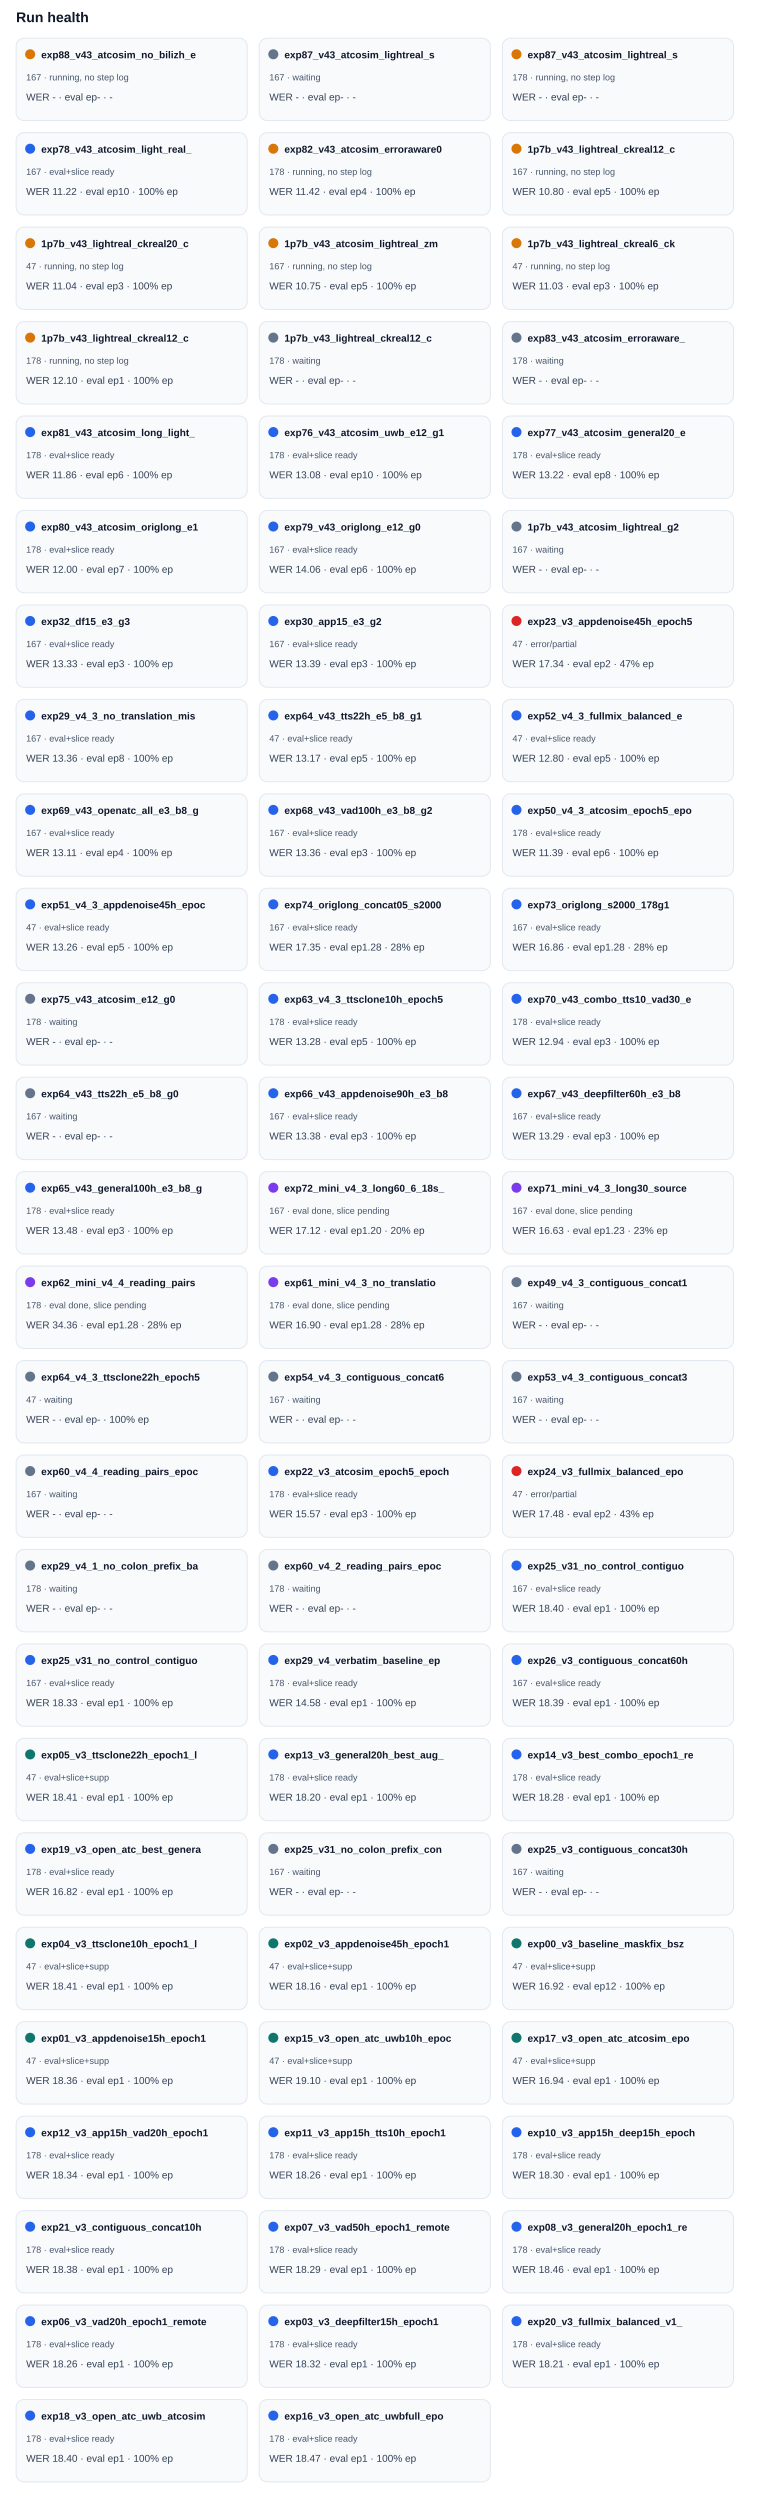
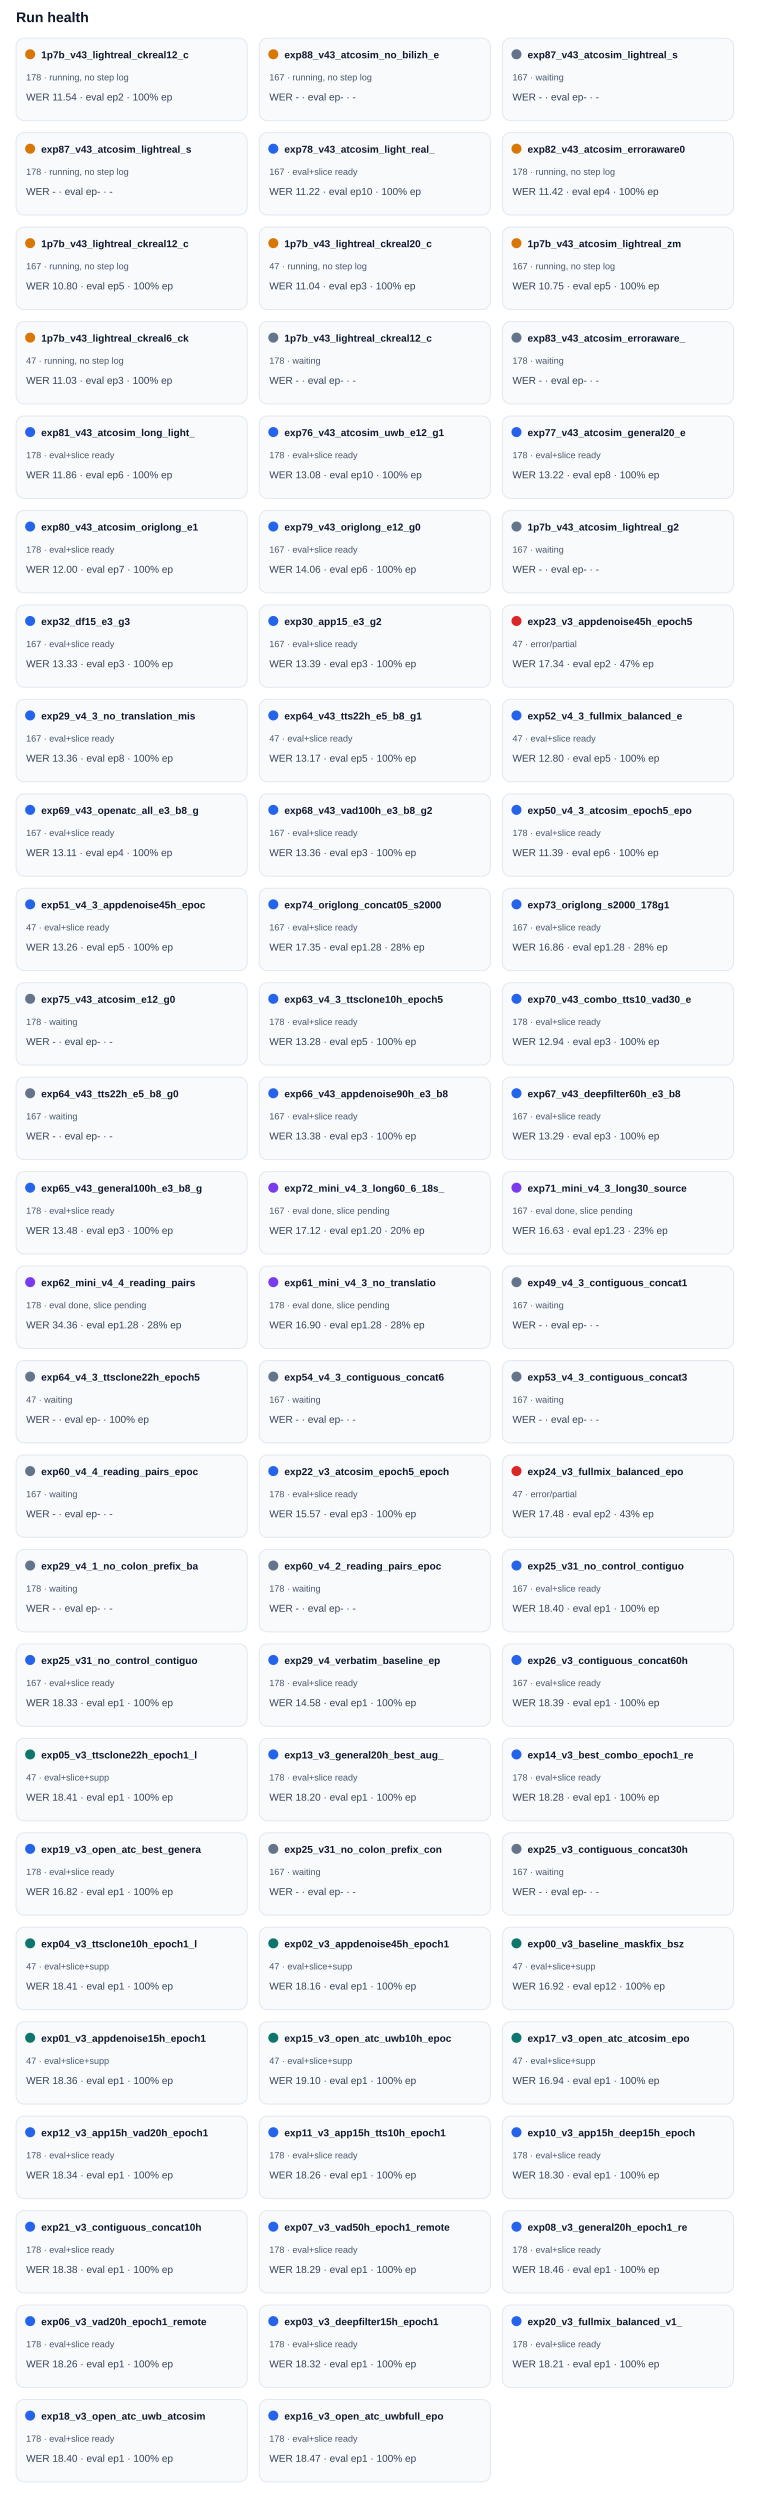
<svg xmlns="http://www.w3.org/2000/svg" width="100%" viewBox="0 0 760 2488" style="max-width:760px;background:#ffffff;border:1px solid #e5e7eb;border-radius:10px;">
  <text x="16.0" y="22.0" font-size="14" fill="#0f172a" text-anchor="start" font-family="Arial, sans-serif" font-weight="700">Run health</text>
  <rect x="16" y="38" width="230" height="82" rx="8" fill="#f8fafc" stroke="#e2e8f0" />
  <circle cx="30" cy="54" r="5" fill="#d97706" />
-   <text x="41.0" y="58.0" font-size="10" fill="#0f172a" text-anchor="start" font-family="Arial, sans-serif" font-weight="700">exp88_v43_atcosim_no_bilizh_e</text>
-   <text x="26.0" y="80.0" font-size="9" fill="#475569" text-anchor="start" font-family="Arial, sans-serif" font-weight="400">167 · running, no step log</text>
-   <text x="26.0" y="100.0" font-size="10" fill="#334155" text-anchor="start" font-family="Arial, sans-serif" font-weight="400">WER - · eval ep- · -</text>
+   <text x="41.0" y="58.0" font-size="10" fill="#0f172a" text-anchor="start" font-family="Arial, sans-serif" font-weight="700">1p7b_v43_lightreal_ckreal12_c</text>
+   <text x="26.0" y="80.0" font-size="9" fill="#475569" text-anchor="start" font-family="Arial, sans-serif" font-weight="400">178 · running, no step log</text>
+   <text x="26.0" y="100.0" font-size="10" fill="#334155" text-anchor="start" font-family="Arial, sans-serif" font-weight="400">WER 11.54 · eval ep2 · 100% ep</text>
  <rect x="258" y="38" width="230" height="82" rx="8" fill="#f8fafc" stroke="#e2e8f0" />
-   <circle cx="272" cy="54" r="5" fill="#64748b" />
-   <text x="283.0" y="58.0" font-size="10" fill="#0f172a" text-anchor="start" font-family="Arial, sans-serif" font-weight="700">exp87_v43_atcosim_lightreal_s</text>
-   <text x="268.0" y="80.0" font-size="9" fill="#475569" text-anchor="start" font-family="Arial, sans-serif" font-weight="400">167 · waiting</text>
+   <circle cx="272" cy="54" r="5" fill="#d97706" />
+   <text x="283.0" y="58.0" font-size="10" fill="#0f172a" text-anchor="start" font-family="Arial, sans-serif" font-weight="700">exp88_v43_atcosim_no_bilizh_e</text>
+   <text x="268.0" y="80.0" font-size="9" fill="#475569" text-anchor="start" font-family="Arial, sans-serif" font-weight="400">167 · running, no step log</text>
  <text x="268.0" y="100.0" font-size="10" fill="#334155" text-anchor="start" font-family="Arial, sans-serif" font-weight="400">WER - · eval ep- · -</text>
  <rect x="500" y="38" width="230" height="82" rx="8" fill="#f8fafc" stroke="#e2e8f0" />
-   <circle cx="514" cy="54" r="5" fill="#d97706" />
+   <circle cx="514" cy="54" r="5" fill="#64748b" />
  <text x="525.0" y="58.0" font-size="10" fill="#0f172a" text-anchor="start" font-family="Arial, sans-serif" font-weight="700">exp87_v43_atcosim_lightreal_s</text>
-   <text x="510.0" y="80.0" font-size="9" fill="#475569" text-anchor="start" font-family="Arial, sans-serif" font-weight="400">178 · running, no step log</text>
+   <text x="510.0" y="80.0" font-size="9" fill="#475569" text-anchor="start" font-family="Arial, sans-serif" font-weight="400">167 · waiting</text>
  <text x="510.0" y="100.0" font-size="10" fill="#334155" text-anchor="start" font-family="Arial, sans-serif" font-weight="400">WER - · eval ep- · -</text>
  <rect x="16" y="132" width="230" height="82" rx="8" fill="#f8fafc" stroke="#e2e8f0" />
-   <circle cx="30" cy="148" r="5" fill="#2563eb" />
-   <text x="41.0" y="152.0" font-size="10" fill="#0f172a" text-anchor="start" font-family="Arial, sans-serif" font-weight="700">exp78_v43_atcosim_light_real_</text>
-   <text x="26.0" y="174.0" font-size="9" fill="#475569" text-anchor="start" font-family="Arial, sans-serif" font-weight="400">167 · eval+slice ready</text>
-   <text x="26.0" y="194.0" font-size="10" fill="#334155" text-anchor="start" font-family="Arial, sans-serif" font-weight="400">WER 11.22 · eval ep10 · 100% ep</text>
+   <circle cx="30" cy="148" r="5" fill="#d97706" />
+   <text x="41.0" y="152.0" font-size="10" fill="#0f172a" text-anchor="start" font-family="Arial, sans-serif" font-weight="700">exp87_v43_atcosim_lightreal_s</text>
+   <text x="26.0" y="174.0" font-size="9" fill="#475569" text-anchor="start" font-family="Arial, sans-serif" font-weight="400">178 · running, no step log</text>
+   <text x="26.0" y="194.0" font-size="10" fill="#334155" text-anchor="start" font-family="Arial, sans-serif" font-weight="400">WER - · eval ep- · -</text>
  <rect x="258" y="132" width="230" height="82" rx="8" fill="#f8fafc" stroke="#e2e8f0" />
-   <circle cx="272" cy="148" r="5" fill="#d97706" />
-   <text x="283.0" y="152.0" font-size="10" fill="#0f172a" text-anchor="start" font-family="Arial, sans-serif" font-weight="700">exp82_v43_atcosim_erroraware0</text>
-   <text x="268.0" y="174.0" font-size="9" fill="#475569" text-anchor="start" font-family="Arial, sans-serif" font-weight="400">178 · running, no step log</text>
-   <text x="268.0" y="194.0" font-size="10" fill="#334155" text-anchor="start" font-family="Arial, sans-serif" font-weight="400">WER 11.42 · eval ep4 · 100% ep</text>
+   <circle cx="272" cy="148" r="5" fill="#2563eb" />
+   <text x="283.0" y="152.0" font-size="10" fill="#0f172a" text-anchor="start" font-family="Arial, sans-serif" font-weight="700">exp78_v43_atcosim_light_real_</text>
+   <text x="268.0" y="174.0" font-size="9" fill="#475569" text-anchor="start" font-family="Arial, sans-serif" font-weight="400">167 · eval+slice ready</text>
+   <text x="268.0" y="194.0" font-size="10" fill="#334155" text-anchor="start" font-family="Arial, sans-serif" font-weight="400">WER 11.22 · eval ep10 · 100% ep</text>
  <rect x="500" y="132" width="230" height="82" rx="8" fill="#f8fafc" stroke="#e2e8f0" />
  <circle cx="514" cy="148" r="5" fill="#d97706" />
-   <text x="525.0" y="152.0" font-size="10" fill="#0f172a" text-anchor="start" font-family="Arial, sans-serif" font-weight="700">1p7b_v43_lightreal_ckreal12_c</text>
-   <text x="510.0" y="174.0" font-size="9" fill="#475569" text-anchor="start" font-family="Arial, sans-serif" font-weight="400">167 · running, no step log</text>
-   <text x="510.0" y="194.0" font-size="10" fill="#334155" text-anchor="start" font-family="Arial, sans-serif" font-weight="400">WER 10.80 · eval ep5 · 100% ep</text>
+   <text x="525.0" y="152.0" font-size="10" fill="#0f172a" text-anchor="start" font-family="Arial, sans-serif" font-weight="700">exp82_v43_atcosim_erroraware0</text>
+   <text x="510.0" y="174.0" font-size="9" fill="#475569" text-anchor="start" font-family="Arial, sans-serif" font-weight="400">178 · running, no step log</text>
+   <text x="510.0" y="194.0" font-size="10" fill="#334155" text-anchor="start" font-family="Arial, sans-serif" font-weight="400">WER 11.42 · eval ep4 · 100% ep</text>
  <rect x="16" y="226" width="230" height="82" rx="8" fill="#f8fafc" stroke="#e2e8f0" />
  <circle cx="30" cy="242" r="5" fill="#d97706" />
-   <text x="41.0" y="246.0" font-size="10" fill="#0f172a" text-anchor="start" font-family="Arial, sans-serif" font-weight="700">1p7b_v43_lightreal_ckreal20_c</text>
-   <text x="26.0" y="268.0" font-size="9" fill="#475569" text-anchor="start" font-family="Arial, sans-serif" font-weight="400">47 · running, no step log</text>
-   <text x="26.0" y="288.0" font-size="10" fill="#334155" text-anchor="start" font-family="Arial, sans-serif" font-weight="400">WER 11.04 · eval ep3 · 100% ep</text>
+   <text x="41.0" y="246.0" font-size="10" fill="#0f172a" text-anchor="start" font-family="Arial, sans-serif" font-weight="700">1p7b_v43_lightreal_ckreal12_c</text>
+   <text x="26.0" y="268.0" font-size="9" fill="#475569" text-anchor="start" font-family="Arial, sans-serif" font-weight="400">167 · running, no step log</text>
+   <text x="26.0" y="288.0" font-size="10" fill="#334155" text-anchor="start" font-family="Arial, sans-serif" font-weight="400">WER 10.80 · eval ep5 · 100% ep</text>
  <rect x="258" y="226" width="230" height="82" rx="8" fill="#f8fafc" stroke="#e2e8f0" />
  <circle cx="272" cy="242" r="5" fill="#d97706" />
-   <text x="283.0" y="246.0" font-size="10" fill="#0f172a" text-anchor="start" font-family="Arial, sans-serif" font-weight="700">1p7b_v43_atcosim_lightreal_zm</text>
-   <text x="268.0" y="268.0" font-size="9" fill="#475569" text-anchor="start" font-family="Arial, sans-serif" font-weight="400">167 · running, no step log</text>
-   <text x="268.0" y="288.0" font-size="10" fill="#334155" text-anchor="start" font-family="Arial, sans-serif" font-weight="400">WER 10.75 · eval ep5 · 100% ep</text>
+   <text x="283.0" y="246.0" font-size="10" fill="#0f172a" text-anchor="start" font-family="Arial, sans-serif" font-weight="700">1p7b_v43_lightreal_ckreal20_c</text>
+   <text x="268.0" y="268.0" font-size="9" fill="#475569" text-anchor="start" font-family="Arial, sans-serif" font-weight="400">47 · running, no step log</text>
+   <text x="268.0" y="288.0" font-size="10" fill="#334155" text-anchor="start" font-family="Arial, sans-serif" font-weight="400">WER 11.04 · eval ep3 · 100% ep</text>
  <rect x="500" y="226" width="230" height="82" rx="8" fill="#f8fafc" stroke="#e2e8f0" />
  <circle cx="514" cy="242" r="5" fill="#d97706" />
-   <text x="525.0" y="246.0" font-size="10" fill="#0f172a" text-anchor="start" font-family="Arial, sans-serif" font-weight="700">1p7b_v43_lightreal_ckreal6_ck</text>
-   <text x="510.0" y="268.0" font-size="9" fill="#475569" text-anchor="start" font-family="Arial, sans-serif" font-weight="400">47 · running, no step log</text>
-   <text x="510.0" y="288.0" font-size="10" fill="#334155" text-anchor="start" font-family="Arial, sans-serif" font-weight="400">WER 11.03 · eval ep3 · 100% ep</text>
+   <text x="525.0" y="246.0" font-size="10" fill="#0f172a" text-anchor="start" font-family="Arial, sans-serif" font-weight="700">1p7b_v43_atcosim_lightreal_zm</text>
+   <text x="510.0" y="268.0" font-size="9" fill="#475569" text-anchor="start" font-family="Arial, sans-serif" font-weight="400">167 · running, no step log</text>
+   <text x="510.0" y="288.0" font-size="10" fill="#334155" text-anchor="start" font-family="Arial, sans-serif" font-weight="400">WER 10.75 · eval ep5 · 100% ep</text>
  <rect x="16" y="320" width="230" height="82" rx="8" fill="#f8fafc" stroke="#e2e8f0" />
  <circle cx="30" cy="336" r="5" fill="#d97706" />
-   <text x="41.0" y="340.0" font-size="10" fill="#0f172a" text-anchor="start" font-family="Arial, sans-serif" font-weight="700">1p7b_v43_lightreal_ckreal12_c</text>
-   <text x="26.0" y="362.0" font-size="9" fill="#475569" text-anchor="start" font-family="Arial, sans-serif" font-weight="400">178 · running, no step log</text>
-   <text x="26.0" y="382.0" font-size="10" fill="#334155" text-anchor="start" font-family="Arial, sans-serif" font-weight="400">WER 12.10 · eval ep1 · 100% ep</text>
+   <text x="41.0" y="340.0" font-size="10" fill="#0f172a" text-anchor="start" font-family="Arial, sans-serif" font-weight="700">1p7b_v43_lightreal_ckreal6_ck</text>
+   <text x="26.0" y="362.0" font-size="9" fill="#475569" text-anchor="start" font-family="Arial, sans-serif" font-weight="400">47 · running, no step log</text>
+   <text x="26.0" y="382.0" font-size="10" fill="#334155" text-anchor="start" font-family="Arial, sans-serif" font-weight="400">WER 11.03 · eval ep3 · 100% ep</text>
  <rect x="258" y="320" width="230" height="82" rx="8" fill="#f8fafc" stroke="#e2e8f0" />
  <circle cx="272" cy="336" r="5" fill="#64748b" />
  <text x="283.0" y="340.0" font-size="10" fill="#0f172a" text-anchor="start" font-family="Arial, sans-serif" font-weight="700">1p7b_v43_lightreal_ckreal12_c</text>
  <text x="268.0" y="362.0" font-size="9" fill="#475569" text-anchor="start" font-family="Arial, sans-serif" font-weight="400">178 · waiting</text>
  <text x="268.0" y="382.0" font-size="10" fill="#334155" text-anchor="start" font-family="Arial, sans-serif" font-weight="400">WER - · eval ep- · -</text>
  <rect x="500" y="320" width="230" height="82" rx="8" fill="#f8fafc" stroke="#e2e8f0" />
  <circle cx="514" cy="336" r="5" fill="#64748b" />
  <text x="525.0" y="340.0" font-size="10" fill="#0f172a" text-anchor="start" font-family="Arial, sans-serif" font-weight="700">exp83_v43_atcosim_erroraware_</text>
  <text x="510.0" y="362.0" font-size="9" fill="#475569" text-anchor="start" font-family="Arial, sans-serif" font-weight="400">178 · waiting</text>
  <text x="510.0" y="382.0" font-size="10" fill="#334155" text-anchor="start" font-family="Arial, sans-serif" font-weight="400">WER - · eval ep- · -</text>
  <rect x="16" y="414" width="230" height="82" rx="8" fill="#f8fafc" stroke="#e2e8f0" />
  <circle cx="30" cy="430" r="5" fill="#2563eb" />
  <text x="41.0" y="434.0" font-size="10" fill="#0f172a" text-anchor="start" font-family="Arial, sans-serif" font-weight="700">exp81_v43_atcosim_long_light_</text>
  <text x="26.0" y="456.0" font-size="9" fill="#475569" text-anchor="start" font-family="Arial, sans-serif" font-weight="400">178 · eval+slice ready</text>
  <text x="26.0" y="476.0" font-size="10" fill="#334155" text-anchor="start" font-family="Arial, sans-serif" font-weight="400">WER 11.86 · eval ep6 · 100% ep</text>
  <rect x="258" y="414" width="230" height="82" rx="8" fill="#f8fafc" stroke="#e2e8f0" />
  <circle cx="272" cy="430" r="5" fill="#2563eb" />
  <text x="283.0" y="434.0" font-size="10" fill="#0f172a" text-anchor="start" font-family="Arial, sans-serif" font-weight="700">exp76_v43_atcosim_uwb_e12_g1</text>
  <text x="268.0" y="456.0" font-size="9" fill="#475569" text-anchor="start" font-family="Arial, sans-serif" font-weight="400">178 · eval+slice ready</text>
  <text x="268.0" y="476.0" font-size="10" fill="#334155" text-anchor="start" font-family="Arial, sans-serif" font-weight="400">WER 13.08 · eval ep10 · 100% ep</text>
  <rect x="500" y="414" width="230" height="82" rx="8" fill="#f8fafc" stroke="#e2e8f0" />
  <circle cx="514" cy="430" r="5" fill="#2563eb" />
  <text x="525.0" y="434.0" font-size="10" fill="#0f172a" text-anchor="start" font-family="Arial, sans-serif" font-weight="700">exp77_v43_atcosim_general20_e</text>
  <text x="510.0" y="456.0" font-size="9" fill="#475569" text-anchor="start" font-family="Arial, sans-serif" font-weight="400">178 · eval+slice ready</text>
  <text x="510.0" y="476.0" font-size="10" fill="#334155" text-anchor="start" font-family="Arial, sans-serif" font-weight="400">WER 13.22 · eval ep8 · 100% ep</text>
  <rect x="16" y="508" width="230" height="82" rx="8" fill="#f8fafc" stroke="#e2e8f0" />
  <circle cx="30" cy="524" r="5" fill="#2563eb" />
  <text x="41.0" y="528.0" font-size="10" fill="#0f172a" text-anchor="start" font-family="Arial, sans-serif" font-weight="700">exp80_v43_atcosim_origlong_e1</text>
  <text x="26.0" y="550.0" font-size="9" fill="#475569" text-anchor="start" font-family="Arial, sans-serif" font-weight="400">178 · eval+slice ready</text>
  <text x="26.0" y="570.0" font-size="10" fill="#334155" text-anchor="start" font-family="Arial, sans-serif" font-weight="400">WER 12.00 · eval ep7 · 100% ep</text>
  <rect x="258" y="508" width="230" height="82" rx="8" fill="#f8fafc" stroke="#e2e8f0" />
  <circle cx="272" cy="524" r="5" fill="#2563eb" />
  <text x="283.0" y="528.0" font-size="10" fill="#0f172a" text-anchor="start" font-family="Arial, sans-serif" font-weight="700">exp79_v43_origlong_e12_g0</text>
  <text x="268.0" y="550.0" font-size="9" fill="#475569" text-anchor="start" font-family="Arial, sans-serif" font-weight="400">167 · eval+slice ready</text>
  <text x="268.0" y="570.0" font-size="10" fill="#334155" text-anchor="start" font-family="Arial, sans-serif" font-weight="400">WER 14.06 · eval ep6 · 100% ep</text>
  <rect x="500" y="508" width="230" height="82" rx="8" fill="#f8fafc" stroke="#e2e8f0" />
  <circle cx="514" cy="524" r="5" fill="#64748b" />
  <text x="525.0" y="528.0" font-size="10" fill="#0f172a" text-anchor="start" font-family="Arial, sans-serif" font-weight="700">1p7b_v43_atcosim_lightreal_g2</text>
  <text x="510.0" y="550.0" font-size="9" fill="#475569" text-anchor="start" font-family="Arial, sans-serif" font-weight="400">167 · waiting</text>
  <text x="510.0" y="570.0" font-size="10" fill="#334155" text-anchor="start" font-family="Arial, sans-serif" font-weight="400">WER - · eval ep- · -</text>
  <rect x="16" y="602" width="230" height="82" rx="8" fill="#f8fafc" stroke="#e2e8f0" />
  <circle cx="30" cy="618" r="5" fill="#2563eb" />
  <text x="41.0" y="622.0" font-size="10" fill="#0f172a" text-anchor="start" font-family="Arial, sans-serif" font-weight="700">exp32_df15_e3_g3</text>
  <text x="26.0" y="644.0" font-size="9" fill="#475569" text-anchor="start" font-family="Arial, sans-serif" font-weight="400">167 · eval+slice ready</text>
  <text x="26.0" y="664.0" font-size="10" fill="#334155" text-anchor="start" font-family="Arial, sans-serif" font-weight="400">WER 13.33 · eval ep3 · 100% ep</text>
  <rect x="258" y="602" width="230" height="82" rx="8" fill="#f8fafc" stroke="#e2e8f0" />
  <circle cx="272" cy="618" r="5" fill="#2563eb" />
  <text x="283.0" y="622.0" font-size="10" fill="#0f172a" text-anchor="start" font-family="Arial, sans-serif" font-weight="700">exp30_app15_e3_g2</text>
  <text x="268.0" y="644.0" font-size="9" fill="#475569" text-anchor="start" font-family="Arial, sans-serif" font-weight="400">167 · eval+slice ready</text>
  <text x="268.0" y="664.0" font-size="10" fill="#334155" text-anchor="start" font-family="Arial, sans-serif" font-weight="400">WER 13.39 · eval ep3 · 100% ep</text>
  <rect x="500" y="602" width="230" height="82" rx="8" fill="#f8fafc" stroke="#e2e8f0" />
  <circle cx="514" cy="618" r="5" fill="#dc2626" />
  <text x="525.0" y="622.0" font-size="10" fill="#0f172a" text-anchor="start" font-family="Arial, sans-serif" font-weight="700">exp23_v3_appdenoise45h_epoch5</text>
  <text x="510.0" y="644.0" font-size="9" fill="#475569" text-anchor="start" font-family="Arial, sans-serif" font-weight="400">47 · error/partial</text>
  <text x="510.0" y="664.0" font-size="10" fill="#334155" text-anchor="start" font-family="Arial, sans-serif" font-weight="400">WER 17.34 · eval ep2 · 47% ep</text>
  <rect x="16" y="696" width="230" height="82" rx="8" fill="#f8fafc" stroke="#e2e8f0" />
  <circle cx="30" cy="712" r="5" fill="#2563eb" />
  <text x="41.0" y="716.0" font-size="10" fill="#0f172a" text-anchor="start" font-family="Arial, sans-serif" font-weight="700">exp29_v4_3_no_translation_mis</text>
  <text x="26.0" y="738.0" font-size="9" fill="#475569" text-anchor="start" font-family="Arial, sans-serif" font-weight="400">167 · eval+slice ready</text>
  <text x="26.0" y="758.0" font-size="10" fill="#334155" text-anchor="start" font-family="Arial, sans-serif" font-weight="400">WER 13.36 · eval ep8 · 100% ep</text>
  <rect x="258" y="696" width="230" height="82" rx="8" fill="#f8fafc" stroke="#e2e8f0" />
  <circle cx="272" cy="712" r="5" fill="#2563eb" />
  <text x="283.0" y="716.0" font-size="10" fill="#0f172a" text-anchor="start" font-family="Arial, sans-serif" font-weight="700">exp64_v43_tts22h_e5_b8_g1</text>
  <text x="268.0" y="738.0" font-size="9" fill="#475569" text-anchor="start" font-family="Arial, sans-serif" font-weight="400">47 · eval+slice ready</text>
  <text x="268.0" y="758.0" font-size="10" fill="#334155" text-anchor="start" font-family="Arial, sans-serif" font-weight="400">WER 13.17 · eval ep5 · 100% ep</text>
  <rect x="500" y="696" width="230" height="82" rx="8" fill="#f8fafc" stroke="#e2e8f0" />
  <circle cx="514" cy="712" r="5" fill="#2563eb" />
  <text x="525.0" y="716.0" font-size="10" fill="#0f172a" text-anchor="start" font-family="Arial, sans-serif" font-weight="700">exp52_v4_3_fullmix_balanced_e</text>
  <text x="510.0" y="738.0" font-size="9" fill="#475569" text-anchor="start" font-family="Arial, sans-serif" font-weight="400">47 · eval+slice ready</text>
  <text x="510.0" y="758.0" font-size="10" fill="#334155" text-anchor="start" font-family="Arial, sans-serif" font-weight="400">WER 12.80 · eval ep5 · 100% ep</text>
  <rect x="16" y="790" width="230" height="82" rx="8" fill="#f8fafc" stroke="#e2e8f0" />
  <circle cx="30" cy="806" r="5" fill="#2563eb" />
  <text x="41.0" y="810.0" font-size="10" fill="#0f172a" text-anchor="start" font-family="Arial, sans-serif" font-weight="700">exp69_v43_openatc_all_e3_b8_g</text>
  <text x="26.0" y="832.0" font-size="9" fill="#475569" text-anchor="start" font-family="Arial, sans-serif" font-weight="400">167 · eval+slice ready</text>
  <text x="26.0" y="852.0" font-size="10" fill="#334155" text-anchor="start" font-family="Arial, sans-serif" font-weight="400">WER 13.11 · eval ep4 · 100% ep</text>
  <rect x="258" y="790" width="230" height="82" rx="8" fill="#f8fafc" stroke="#e2e8f0" />
  <circle cx="272" cy="806" r="5" fill="#2563eb" />
  <text x="283.0" y="810.0" font-size="10" fill="#0f172a" text-anchor="start" font-family="Arial, sans-serif" font-weight="700">exp68_v43_vad100h_e3_b8_g2</text>
  <text x="268.0" y="832.0" font-size="9" fill="#475569" text-anchor="start" font-family="Arial, sans-serif" font-weight="400">167 · eval+slice ready</text>
  <text x="268.0" y="852.0" font-size="10" fill="#334155" text-anchor="start" font-family="Arial, sans-serif" font-weight="400">WER 13.36 · eval ep3 · 100% ep</text>
  <rect x="500" y="790" width="230" height="82" rx="8" fill="#f8fafc" stroke="#e2e8f0" />
  <circle cx="514" cy="806" r="5" fill="#2563eb" />
  <text x="525.0" y="810.0" font-size="10" fill="#0f172a" text-anchor="start" font-family="Arial, sans-serif" font-weight="700">exp50_v4_3_atcosim_epoch5_epo</text>
  <text x="510.0" y="832.0" font-size="9" fill="#475569" text-anchor="start" font-family="Arial, sans-serif" font-weight="400">178 · eval+slice ready</text>
  <text x="510.0" y="852.0" font-size="10" fill="#334155" text-anchor="start" font-family="Arial, sans-serif" font-weight="400">WER 11.39 · eval ep6 · 100% ep</text>
  <rect x="16" y="884" width="230" height="82" rx="8" fill="#f8fafc" stroke="#e2e8f0" />
  <circle cx="30" cy="900" r="5" fill="#2563eb" />
  <text x="41.0" y="904.0" font-size="10" fill="#0f172a" text-anchor="start" font-family="Arial, sans-serif" font-weight="700">exp51_v4_3_appdenoise45h_epoc</text>
  <text x="26.0" y="926.0" font-size="9" fill="#475569" text-anchor="start" font-family="Arial, sans-serif" font-weight="400">47 · eval+slice ready</text>
  <text x="26.0" y="946.0" font-size="10" fill="#334155" text-anchor="start" font-family="Arial, sans-serif" font-weight="400">WER 13.26 · eval ep5 · 100% ep</text>
  <rect x="258" y="884" width="230" height="82" rx="8" fill="#f8fafc" stroke="#e2e8f0" />
  <circle cx="272" cy="900" r="5" fill="#2563eb" />
  <text x="283.0" y="904.0" font-size="10" fill="#0f172a" text-anchor="start" font-family="Arial, sans-serif" font-weight="700">exp74_origlong_concat05_s2000</text>
  <text x="268.0" y="926.0" font-size="9" fill="#475569" text-anchor="start" font-family="Arial, sans-serif" font-weight="400">167 · eval+slice ready</text>
  <text x="268.0" y="946.0" font-size="10" fill="#334155" text-anchor="start" font-family="Arial, sans-serif" font-weight="400">WER 17.35 · eval ep1.28 · 28% ep</text>
  <rect x="500" y="884" width="230" height="82" rx="8" fill="#f8fafc" stroke="#e2e8f0" />
  <circle cx="514" cy="900" r="5" fill="#2563eb" />
  <text x="525.0" y="904.0" font-size="10" fill="#0f172a" text-anchor="start" font-family="Arial, sans-serif" font-weight="700">exp73_origlong_s2000_178g1</text>
  <text x="510.0" y="926.0" font-size="9" fill="#475569" text-anchor="start" font-family="Arial, sans-serif" font-weight="400">167 · eval+slice ready</text>
  <text x="510.0" y="946.0" font-size="10" fill="#334155" text-anchor="start" font-family="Arial, sans-serif" font-weight="400">WER 16.86 · eval ep1.28 · 28% ep</text>
  <rect x="16" y="978" width="230" height="82" rx="8" fill="#f8fafc" stroke="#e2e8f0" />
  <circle cx="30" cy="994" r="5" fill="#64748b" />
  <text x="41.0" y="998.0" font-size="10" fill="#0f172a" text-anchor="start" font-family="Arial, sans-serif" font-weight="700">exp75_v43_atcosim_e12_g0</text>
  <text x="26.0" y="1020.0" font-size="9" fill="#475569" text-anchor="start" font-family="Arial, sans-serif" font-weight="400">178 · waiting</text>
  <text x="26.0" y="1040.0" font-size="10" fill="#334155" text-anchor="start" font-family="Arial, sans-serif" font-weight="400">WER - · eval ep- · -</text>
  <rect x="258" y="978" width="230" height="82" rx="8" fill="#f8fafc" stroke="#e2e8f0" />
  <circle cx="272" cy="994" r="5" fill="#2563eb" />
  <text x="283.0" y="998.0" font-size="10" fill="#0f172a" text-anchor="start" font-family="Arial, sans-serif" font-weight="700">exp63_v4_3_ttsclone10h_epoch5</text>
  <text x="268.0" y="1020.0" font-size="9" fill="#475569" text-anchor="start" font-family="Arial, sans-serif" font-weight="400">178 · eval+slice ready</text>
  <text x="268.0" y="1040.0" font-size="10" fill="#334155" text-anchor="start" font-family="Arial, sans-serif" font-weight="400">WER 13.28 · eval ep5 · 100% ep</text>
  <rect x="500" y="978" width="230" height="82" rx="8" fill="#f8fafc" stroke="#e2e8f0" />
  <circle cx="514" cy="994" r="5" fill="#2563eb" />
  <text x="525.0" y="998.0" font-size="10" fill="#0f172a" text-anchor="start" font-family="Arial, sans-serif" font-weight="700">exp70_v43_combo_tts10_vad30_e</text>
  <text x="510.0" y="1020.0" font-size="9" fill="#475569" text-anchor="start" font-family="Arial, sans-serif" font-weight="400">178 · eval+slice ready</text>
  <text x="510.0" y="1040.0" font-size="10" fill="#334155" text-anchor="start" font-family="Arial, sans-serif" font-weight="400">WER 12.94 · eval ep3 · 100% ep</text>
  <rect x="16" y="1072" width="230" height="82" rx="8" fill="#f8fafc" stroke="#e2e8f0" />
  <circle cx="30" cy="1088" r="5" fill="#64748b" />
  <text x="41.0" y="1092.0" font-size="10" fill="#0f172a" text-anchor="start" font-family="Arial, sans-serif" font-weight="700">exp64_v43_tts22h_e5_b8_g0</text>
  <text x="26.0" y="1114.0" font-size="9" fill="#475569" text-anchor="start" font-family="Arial, sans-serif" font-weight="400">167 · waiting</text>
  <text x="26.0" y="1134.0" font-size="10" fill="#334155" text-anchor="start" font-family="Arial, sans-serif" font-weight="400">WER - · eval ep- · -</text>
  <rect x="258" y="1072" width="230" height="82" rx="8" fill="#f8fafc" stroke="#e2e8f0" />
  <circle cx="272" cy="1088" r="5" fill="#2563eb" />
  <text x="283.0" y="1092.0" font-size="10" fill="#0f172a" text-anchor="start" font-family="Arial, sans-serif" font-weight="700">exp66_v43_appdenoise90h_e3_b8</text>
  <text x="268.0" y="1114.0" font-size="9" fill="#475569" text-anchor="start" font-family="Arial, sans-serif" font-weight="400">167 · eval+slice ready</text>
  <text x="268.0" y="1134.0" font-size="10" fill="#334155" text-anchor="start" font-family="Arial, sans-serif" font-weight="400">WER 13.38 · eval ep3 · 100% ep</text>
  <rect x="500" y="1072" width="230" height="82" rx="8" fill="#f8fafc" stroke="#e2e8f0" />
  <circle cx="514" cy="1088" r="5" fill="#2563eb" />
  <text x="525.0" y="1092.0" font-size="10" fill="#0f172a" text-anchor="start" font-family="Arial, sans-serif" font-weight="700">exp67_v43_deepfilter60h_e3_b8</text>
  <text x="510.0" y="1114.0" font-size="9" fill="#475569" text-anchor="start" font-family="Arial, sans-serif" font-weight="400">167 · eval+slice ready</text>
  <text x="510.0" y="1134.0" font-size="10" fill="#334155" text-anchor="start" font-family="Arial, sans-serif" font-weight="400">WER 13.29 · eval ep3 · 100% ep</text>
  <rect x="16" y="1166" width="230" height="82" rx="8" fill="#f8fafc" stroke="#e2e8f0" />
  <circle cx="30" cy="1182" r="5" fill="#2563eb" />
  <text x="41.0" y="1186.0" font-size="10" fill="#0f172a" text-anchor="start" font-family="Arial, sans-serif" font-weight="700">exp65_v43_general100h_e3_b8_g</text>
  <text x="26.0" y="1208.0" font-size="9" fill="#475569" text-anchor="start" font-family="Arial, sans-serif" font-weight="400">178 · eval+slice ready</text>
  <text x="26.0" y="1228.0" font-size="10" fill="#334155" text-anchor="start" font-family="Arial, sans-serif" font-weight="400">WER 13.48 · eval ep3 · 100% ep</text>
  <rect x="258" y="1166" width="230" height="82" rx="8" fill="#f8fafc" stroke="#e2e8f0" />
  <circle cx="272" cy="1182" r="5" fill="#7c3aed" />
  <text x="283.0" y="1186.0" font-size="10" fill="#0f172a" text-anchor="start" font-family="Arial, sans-serif" font-weight="700">exp72_mini_v4_3_long60_6_18s_</text>
  <text x="268.0" y="1208.0" font-size="9" fill="#475569" text-anchor="start" font-family="Arial, sans-serif" font-weight="400">167 · eval done, slice pending</text>
  <text x="268.0" y="1228.0" font-size="10" fill="#334155" text-anchor="start" font-family="Arial, sans-serif" font-weight="400">WER 17.12 · eval ep1.20 · 20% ep</text>
  <rect x="500" y="1166" width="230" height="82" rx="8" fill="#f8fafc" stroke="#e2e8f0" />
  <circle cx="514" cy="1182" r="5" fill="#7c3aed" />
  <text x="525.0" y="1186.0" font-size="10" fill="#0f172a" text-anchor="start" font-family="Arial, sans-serif" font-weight="700">exp71_mini_v4_3_long30_source</text>
  <text x="510.0" y="1208.0" font-size="9" fill="#475569" text-anchor="start" font-family="Arial, sans-serif" font-weight="400">167 · eval done, slice pending</text>
  <text x="510.0" y="1228.0" font-size="10" fill="#334155" text-anchor="start" font-family="Arial, sans-serif" font-weight="400">WER 16.63 · eval ep1.23 · 23% ep</text>
  <rect x="16" y="1260" width="230" height="82" rx="8" fill="#f8fafc" stroke="#e2e8f0" />
  <circle cx="30" cy="1276" r="5" fill="#7c3aed" />
  <text x="41.0" y="1280.0" font-size="10" fill="#0f172a" text-anchor="start" font-family="Arial, sans-serif" font-weight="700">exp62_mini_v4_4_reading_pairs</text>
  <text x="26.0" y="1302.0" font-size="9" fill="#475569" text-anchor="start" font-family="Arial, sans-serif" font-weight="400">178 · eval done, slice pending</text>
  <text x="26.0" y="1322.0" font-size="10" fill="#334155" text-anchor="start" font-family="Arial, sans-serif" font-weight="400">WER 34.36 · eval ep1.28 · 28% ep</text>
  <rect x="258" y="1260" width="230" height="82" rx="8" fill="#f8fafc" stroke="#e2e8f0" />
  <circle cx="272" cy="1276" r="5" fill="#7c3aed" />
  <text x="283.0" y="1280.0" font-size="10" fill="#0f172a" text-anchor="start" font-family="Arial, sans-serif" font-weight="700">exp61_mini_v4_3_no_translatio</text>
  <text x="268.0" y="1302.0" font-size="9" fill="#475569" text-anchor="start" font-family="Arial, sans-serif" font-weight="400">178 · eval done, slice pending</text>
  <text x="268.0" y="1322.0" font-size="10" fill="#334155" text-anchor="start" font-family="Arial, sans-serif" font-weight="400">WER 16.90 · eval ep1.28 · 28% ep</text>
  <rect x="500" y="1260" width="230" height="82" rx="8" fill="#f8fafc" stroke="#e2e8f0" />
  <circle cx="514" cy="1276" r="5" fill="#64748b" />
  <text x="525.0" y="1280.0" font-size="10" fill="#0f172a" text-anchor="start" font-family="Arial, sans-serif" font-weight="700">exp49_v4_3_contiguous_concat1</text>
  <text x="510.0" y="1302.0" font-size="9" fill="#475569" text-anchor="start" font-family="Arial, sans-serif" font-weight="400">167 · waiting</text>
  <text x="510.0" y="1322.0" font-size="10" fill="#334155" text-anchor="start" font-family="Arial, sans-serif" font-weight="400">WER - · eval ep- · -</text>
  <rect x="16" y="1354" width="230" height="82" rx="8" fill="#f8fafc" stroke="#e2e8f0" />
  <circle cx="30" cy="1370" r="5" fill="#64748b" />
  <text x="41.0" y="1374.0" font-size="10" fill="#0f172a" text-anchor="start" font-family="Arial, sans-serif" font-weight="700">exp64_v4_3_ttsclone22h_epoch5</text>
  <text x="26.0" y="1396.0" font-size="9" fill="#475569" text-anchor="start" font-family="Arial, sans-serif" font-weight="400">47 · waiting</text>
  <text x="26.0" y="1416.0" font-size="10" fill="#334155" text-anchor="start" font-family="Arial, sans-serif" font-weight="400">WER - · eval ep- · 100% ep</text>
  <rect x="258" y="1354" width="230" height="82" rx="8" fill="#f8fafc" stroke="#e2e8f0" />
  <circle cx="272" cy="1370" r="5" fill="#64748b" />
  <text x="283.0" y="1374.0" font-size="10" fill="#0f172a" text-anchor="start" font-family="Arial, sans-serif" font-weight="700">exp54_v4_3_contiguous_concat6</text>
  <text x="268.0" y="1396.0" font-size="9" fill="#475569" text-anchor="start" font-family="Arial, sans-serif" font-weight="400">167 · waiting</text>
  <text x="268.0" y="1416.0" font-size="10" fill="#334155" text-anchor="start" font-family="Arial, sans-serif" font-weight="400">WER - · eval ep- · -</text>
  <rect x="500" y="1354" width="230" height="82" rx="8" fill="#f8fafc" stroke="#e2e8f0" />
  <circle cx="514" cy="1370" r="5" fill="#64748b" />
  <text x="525.0" y="1374.0" font-size="10" fill="#0f172a" text-anchor="start" font-family="Arial, sans-serif" font-weight="700">exp53_v4_3_contiguous_concat3</text>
  <text x="510.0" y="1396.0" font-size="9" fill="#475569" text-anchor="start" font-family="Arial, sans-serif" font-weight="400">167 · waiting</text>
  <text x="510.0" y="1416.0" font-size="10" fill="#334155" text-anchor="start" font-family="Arial, sans-serif" font-weight="400">WER - · eval ep- · -</text>
  <rect x="16" y="1448" width="230" height="82" rx="8" fill="#f8fafc" stroke="#e2e8f0" />
  <circle cx="30" cy="1464" r="5" fill="#64748b" />
  <text x="41.0" y="1468.0" font-size="10" fill="#0f172a" text-anchor="start" font-family="Arial, sans-serif" font-weight="700">exp60_v4_4_reading_pairs_epoc</text>
  <text x="26.0" y="1490.0" font-size="9" fill="#475569" text-anchor="start" font-family="Arial, sans-serif" font-weight="400">167 · waiting</text>
  <text x="26.0" y="1510.0" font-size="10" fill="#334155" text-anchor="start" font-family="Arial, sans-serif" font-weight="400">WER - · eval ep- · -</text>
  <rect x="258" y="1448" width="230" height="82" rx="8" fill="#f8fafc" stroke="#e2e8f0" />
  <circle cx="272" cy="1464" r="5" fill="#2563eb" />
  <text x="283.0" y="1468.0" font-size="10" fill="#0f172a" text-anchor="start" font-family="Arial, sans-serif" font-weight="700">exp22_v3_atcosim_epoch5_epoch</text>
  <text x="268.0" y="1490.0" font-size="9" fill="#475569" text-anchor="start" font-family="Arial, sans-serif" font-weight="400">178 · eval+slice ready</text>
  <text x="268.0" y="1510.0" font-size="10" fill="#334155" text-anchor="start" font-family="Arial, sans-serif" font-weight="400">WER 15.57 · eval ep3 · 100% ep</text>
  <rect x="500" y="1448" width="230" height="82" rx="8" fill="#f8fafc" stroke="#e2e8f0" />
  <circle cx="514" cy="1464" r="5" fill="#dc2626" />
  <text x="525.0" y="1468.0" font-size="10" fill="#0f172a" text-anchor="start" font-family="Arial, sans-serif" font-weight="700">exp24_v3_fullmix_balanced_epo</text>
  <text x="510.0" y="1490.0" font-size="9" fill="#475569" text-anchor="start" font-family="Arial, sans-serif" font-weight="400">47 · error/partial</text>
  <text x="510.0" y="1510.0" font-size="10" fill="#334155" text-anchor="start" font-family="Arial, sans-serif" font-weight="400">WER 17.48 · eval ep2 · 43% ep</text>
  <rect x="16" y="1542" width="230" height="82" rx="8" fill="#f8fafc" stroke="#e2e8f0" />
  <circle cx="30" cy="1558" r="5" fill="#64748b" />
  <text x="41.0" y="1562.0" font-size="10" fill="#0f172a" text-anchor="start" font-family="Arial, sans-serif" font-weight="700">exp29_v4_1_no_colon_prefix_ba</text>
  <text x="26.0" y="1584.0" font-size="9" fill="#475569" text-anchor="start" font-family="Arial, sans-serif" font-weight="400">178 · waiting</text>
  <text x="26.0" y="1604.0" font-size="10" fill="#334155" text-anchor="start" font-family="Arial, sans-serif" font-weight="400">WER - · eval ep- · -</text>
  <rect x="258" y="1542" width="230" height="82" rx="8" fill="#f8fafc" stroke="#e2e8f0" />
  <circle cx="272" cy="1558" r="5" fill="#64748b" />
  <text x="283.0" y="1562.0" font-size="10" fill="#0f172a" text-anchor="start" font-family="Arial, sans-serif" font-weight="700">exp60_v4_2_reading_pairs_epoc</text>
  <text x="268.0" y="1584.0" font-size="9" fill="#475569" text-anchor="start" font-family="Arial, sans-serif" font-weight="400">178 · waiting</text>
  <text x="268.0" y="1604.0" font-size="10" fill="#334155" text-anchor="start" font-family="Arial, sans-serif" font-weight="400">WER - · eval ep- · -</text>
  <rect x="500" y="1542" width="230" height="82" rx="8" fill="#f8fafc" stroke="#e2e8f0" />
  <circle cx="514" cy="1558" r="5" fill="#2563eb" />
  <text x="525.0" y="1562.0" font-size="10" fill="#0f172a" text-anchor="start" font-family="Arial, sans-serif" font-weight="700">exp25_v31_no_control_contiguo</text>
  <text x="510.0" y="1584.0" font-size="9" fill="#475569" text-anchor="start" font-family="Arial, sans-serif" font-weight="400">167 · eval+slice ready</text>
  <text x="510.0" y="1604.0" font-size="10" fill="#334155" text-anchor="start" font-family="Arial, sans-serif" font-weight="400">WER 18.40 · eval ep1 · 100% ep</text>
  <rect x="16" y="1636" width="230" height="82" rx="8" fill="#f8fafc" stroke="#e2e8f0" />
  <circle cx="30" cy="1652" r="5" fill="#2563eb" />
  <text x="41.0" y="1656.0" font-size="10" fill="#0f172a" text-anchor="start" font-family="Arial, sans-serif" font-weight="700">exp25_v31_no_control_contiguo</text>
  <text x="26.0" y="1678.0" font-size="9" fill="#475569" text-anchor="start" font-family="Arial, sans-serif" font-weight="400">167 · eval+slice ready</text>
  <text x="26.0" y="1698.0" font-size="10" fill="#334155" text-anchor="start" font-family="Arial, sans-serif" font-weight="400">WER 18.33 · eval ep1 · 100% ep</text>
  <rect x="258" y="1636" width="230" height="82" rx="8" fill="#f8fafc" stroke="#e2e8f0" />
  <circle cx="272" cy="1652" r="5" fill="#2563eb" />
  <text x="283.0" y="1656.0" font-size="10" fill="#0f172a" text-anchor="start" font-family="Arial, sans-serif" font-weight="700">exp29_v4_verbatim_baseline_ep</text>
  <text x="268.0" y="1678.0" font-size="9" fill="#475569" text-anchor="start" font-family="Arial, sans-serif" font-weight="400">178 · eval+slice ready</text>
  <text x="268.0" y="1698.0" font-size="10" fill="#334155" text-anchor="start" font-family="Arial, sans-serif" font-weight="400">WER 14.58 · eval ep1 · 100% ep</text>
  <rect x="500" y="1636" width="230" height="82" rx="8" fill="#f8fafc" stroke="#e2e8f0" />
  <circle cx="514" cy="1652" r="5" fill="#2563eb" />
  <text x="525.0" y="1656.0" font-size="10" fill="#0f172a" text-anchor="start" font-family="Arial, sans-serif" font-weight="700">exp26_v3_contiguous_concat60h</text>
  <text x="510.0" y="1678.0" font-size="9" fill="#475569" text-anchor="start" font-family="Arial, sans-serif" font-weight="400">167 · eval+slice ready</text>
  <text x="510.0" y="1698.0" font-size="10" fill="#334155" text-anchor="start" font-family="Arial, sans-serif" font-weight="400">WER 18.39 · eval ep1 · 100% ep</text>
  <rect x="16" y="1730" width="230" height="82" rx="8" fill="#f8fafc" stroke="#e2e8f0" />
  <circle cx="30" cy="1746" r="5" fill="#0f766e" />
  <text x="41.0" y="1750.0" font-size="10" fill="#0f172a" text-anchor="start" font-family="Arial, sans-serif" font-weight="700">exp05_v3_ttsclone22h_epoch1_l</text>
  <text x="26.0" y="1772.0" font-size="9" fill="#475569" text-anchor="start" font-family="Arial, sans-serif" font-weight="400">47 · eval+slice+supp</text>
  <text x="26.0" y="1792.0" font-size="10" fill="#334155" text-anchor="start" font-family="Arial, sans-serif" font-weight="400">WER 18.41 · eval ep1 · 100% ep</text>
  <rect x="258" y="1730" width="230" height="82" rx="8" fill="#f8fafc" stroke="#e2e8f0" />
  <circle cx="272" cy="1746" r="5" fill="#2563eb" />
  <text x="283.0" y="1750.0" font-size="10" fill="#0f172a" text-anchor="start" font-family="Arial, sans-serif" font-weight="700">exp13_v3_general20h_best_aug_</text>
  <text x="268.0" y="1772.0" font-size="9" fill="#475569" text-anchor="start" font-family="Arial, sans-serif" font-weight="400">178 · eval+slice ready</text>
  <text x="268.0" y="1792.0" font-size="10" fill="#334155" text-anchor="start" font-family="Arial, sans-serif" font-weight="400">WER 18.20 · eval ep1 · 100% ep</text>
  <rect x="500" y="1730" width="230" height="82" rx="8" fill="#f8fafc" stroke="#e2e8f0" />
  <circle cx="514" cy="1746" r="5" fill="#2563eb" />
  <text x="525.0" y="1750.0" font-size="10" fill="#0f172a" text-anchor="start" font-family="Arial, sans-serif" font-weight="700">exp14_v3_best_combo_epoch1_re</text>
  <text x="510.0" y="1772.0" font-size="9" fill="#475569" text-anchor="start" font-family="Arial, sans-serif" font-weight="400">178 · eval+slice ready</text>
  <text x="510.0" y="1792.0" font-size="10" fill="#334155" text-anchor="start" font-family="Arial, sans-serif" font-weight="400">WER 18.28 · eval ep1 · 100% ep</text>
  <rect x="16" y="1824" width="230" height="82" rx="8" fill="#f8fafc" stroke="#e2e8f0" />
  <circle cx="30" cy="1840" r="5" fill="#2563eb" />
  <text x="41.0" y="1844.0" font-size="10" fill="#0f172a" text-anchor="start" font-family="Arial, sans-serif" font-weight="700">exp19_v3_open_atc_best_genera</text>
  <text x="26.0" y="1866.0" font-size="9" fill="#475569" text-anchor="start" font-family="Arial, sans-serif" font-weight="400">178 · eval+slice ready</text>
  <text x="26.0" y="1886.0" font-size="10" fill="#334155" text-anchor="start" font-family="Arial, sans-serif" font-weight="400">WER 16.82 · eval ep1 · 100% ep</text>
  <rect x="258" y="1824" width="230" height="82" rx="8" fill="#f8fafc" stroke="#e2e8f0" />
  <circle cx="272" cy="1840" r="5" fill="#64748b" />
  <text x="283.0" y="1844.0" font-size="10" fill="#0f172a" text-anchor="start" font-family="Arial, sans-serif" font-weight="700">exp25_v31_no_colon_prefix_con</text>
  <text x="268.0" y="1866.0" font-size="9" fill="#475569" text-anchor="start" font-family="Arial, sans-serif" font-weight="400">167 · waiting</text>
  <text x="268.0" y="1886.0" font-size="10" fill="#334155" text-anchor="start" font-family="Arial, sans-serif" font-weight="400">WER - · eval ep- · -</text>
  <rect x="500" y="1824" width="230" height="82" rx="8" fill="#f8fafc" stroke="#e2e8f0" />
  <circle cx="514" cy="1840" r="5" fill="#64748b" />
  <text x="525.0" y="1844.0" font-size="10" fill="#0f172a" text-anchor="start" font-family="Arial, sans-serif" font-weight="700">exp25_v3_contiguous_concat30h</text>
  <text x="510.0" y="1866.0" font-size="9" fill="#475569" text-anchor="start" font-family="Arial, sans-serif" font-weight="400">167 · waiting</text>
  <text x="510.0" y="1886.0" font-size="10" fill="#334155" text-anchor="start" font-family="Arial, sans-serif" font-weight="400">WER - · eval ep- · -</text>
  <rect x="16" y="1918" width="230" height="82" rx="8" fill="#f8fafc" stroke="#e2e8f0" />
  <circle cx="30" cy="1934" r="5" fill="#0f766e" />
  <text x="41.0" y="1938.0" font-size="10" fill="#0f172a" text-anchor="start" font-family="Arial, sans-serif" font-weight="700">exp04_v3_ttsclone10h_epoch1_l</text>
  <text x="26.0" y="1960.0" font-size="9" fill="#475569" text-anchor="start" font-family="Arial, sans-serif" font-weight="400">47 · eval+slice+supp</text>
  <text x="26.0" y="1980.0" font-size="10" fill="#334155" text-anchor="start" font-family="Arial, sans-serif" font-weight="400">WER 18.41 · eval ep1 · 100% ep</text>
  <rect x="258" y="1918" width="230" height="82" rx="8" fill="#f8fafc" stroke="#e2e8f0" />
  <circle cx="272" cy="1934" r="5" fill="#0f766e" />
  <text x="283.0" y="1938.0" font-size="10" fill="#0f172a" text-anchor="start" font-family="Arial, sans-serif" font-weight="700">exp02_v3_appdenoise45h_epoch1</text>
  <text x="268.0" y="1960.0" font-size="9" fill="#475569" text-anchor="start" font-family="Arial, sans-serif" font-weight="400">47 · eval+slice+supp</text>
  <text x="268.0" y="1980.0" font-size="10" fill="#334155" text-anchor="start" font-family="Arial, sans-serif" font-weight="400">WER 18.16 · eval ep1 · 100% ep</text>
  <rect x="500" y="1918" width="230" height="82" rx="8" fill="#f8fafc" stroke="#e2e8f0" />
  <circle cx="514" cy="1934" r="5" fill="#0f766e" />
  <text x="525.0" y="1938.0" font-size="10" fill="#0f172a" text-anchor="start" font-family="Arial, sans-serif" font-weight="700">exp00_v3_baseline_maskfix_bsz</text>
  <text x="510.0" y="1960.0" font-size="9" fill="#475569" text-anchor="start" font-family="Arial, sans-serif" font-weight="400">47 · eval+slice+supp</text>
  <text x="510.0" y="1980.0" font-size="10" fill="#334155" text-anchor="start" font-family="Arial, sans-serif" font-weight="400">WER 16.92 · eval ep12 · 100% ep</text>
  <rect x="16" y="2012" width="230" height="82" rx="8" fill="#f8fafc" stroke="#e2e8f0" />
  <circle cx="30" cy="2028" r="5" fill="#0f766e" />
  <text x="41.0" y="2032.0" font-size="10" fill="#0f172a" text-anchor="start" font-family="Arial, sans-serif" font-weight="700">exp01_v3_appdenoise15h_epoch1</text>
  <text x="26.0" y="2054.0" font-size="9" fill="#475569" text-anchor="start" font-family="Arial, sans-serif" font-weight="400">47 · eval+slice+supp</text>
  <text x="26.0" y="2074.0" font-size="10" fill="#334155" text-anchor="start" font-family="Arial, sans-serif" font-weight="400">WER 18.36 · eval ep1 · 100% ep</text>
  <rect x="258" y="2012" width="230" height="82" rx="8" fill="#f8fafc" stroke="#e2e8f0" />
  <circle cx="272" cy="2028" r="5" fill="#0f766e" />
  <text x="283.0" y="2032.0" font-size="10" fill="#0f172a" text-anchor="start" font-family="Arial, sans-serif" font-weight="700">exp15_v3_open_atc_uwb10h_epoc</text>
  <text x="268.0" y="2054.0" font-size="9" fill="#475569" text-anchor="start" font-family="Arial, sans-serif" font-weight="400">47 · eval+slice+supp</text>
  <text x="268.0" y="2074.0" font-size="10" fill="#334155" text-anchor="start" font-family="Arial, sans-serif" font-weight="400">WER 19.10 · eval ep1 · 100% ep</text>
  <rect x="500" y="2012" width="230" height="82" rx="8" fill="#f8fafc" stroke="#e2e8f0" />
  <circle cx="514" cy="2028" r="5" fill="#0f766e" />
  <text x="525.0" y="2032.0" font-size="10" fill="#0f172a" text-anchor="start" font-family="Arial, sans-serif" font-weight="700">exp17_v3_open_atc_atcosim_epo</text>
  <text x="510.0" y="2054.0" font-size="9" fill="#475569" text-anchor="start" font-family="Arial, sans-serif" font-weight="400">47 · eval+slice+supp</text>
  <text x="510.0" y="2074.0" font-size="10" fill="#334155" text-anchor="start" font-family="Arial, sans-serif" font-weight="400">WER 16.94 · eval ep1 · 100% ep</text>
  <rect x="16" y="2106" width="230" height="82" rx="8" fill="#f8fafc" stroke="#e2e8f0" />
  <circle cx="30" cy="2122" r="5" fill="#2563eb" />
  <text x="41.0" y="2126.0" font-size="10" fill="#0f172a" text-anchor="start" font-family="Arial, sans-serif" font-weight="700">exp12_v3_app15h_vad20h_epoch1</text>
  <text x="26.0" y="2148.0" font-size="9" fill="#475569" text-anchor="start" font-family="Arial, sans-serif" font-weight="400">178 · eval+slice ready</text>
  <text x="26.0" y="2168.0" font-size="10" fill="#334155" text-anchor="start" font-family="Arial, sans-serif" font-weight="400">WER 18.34 · eval ep1 · 100% ep</text>
  <rect x="258" y="2106" width="230" height="82" rx="8" fill="#f8fafc" stroke="#e2e8f0" />
  <circle cx="272" cy="2122" r="5" fill="#2563eb" />
  <text x="283.0" y="2126.0" font-size="10" fill="#0f172a" text-anchor="start" font-family="Arial, sans-serif" font-weight="700">exp11_v3_app15h_tts10h_epoch1</text>
  <text x="268.0" y="2148.0" font-size="9" fill="#475569" text-anchor="start" font-family="Arial, sans-serif" font-weight="400">178 · eval+slice ready</text>
  <text x="268.0" y="2168.0" font-size="10" fill="#334155" text-anchor="start" font-family="Arial, sans-serif" font-weight="400">WER 18.26 · eval ep1 · 100% ep</text>
  <rect x="500" y="2106" width="230" height="82" rx="8" fill="#f8fafc" stroke="#e2e8f0" />
  <circle cx="514" cy="2122" r="5" fill="#2563eb" />
  <text x="525.0" y="2126.0" font-size="10" fill="#0f172a" text-anchor="start" font-family="Arial, sans-serif" font-weight="700">exp10_v3_app15h_deep15h_epoch</text>
  <text x="510.0" y="2148.0" font-size="9" fill="#475569" text-anchor="start" font-family="Arial, sans-serif" font-weight="400">178 · eval+slice ready</text>
  <text x="510.0" y="2168.0" font-size="10" fill="#334155" text-anchor="start" font-family="Arial, sans-serif" font-weight="400">WER 18.30 · eval ep1 · 100% ep</text>
  <rect x="16" y="2200" width="230" height="82" rx="8" fill="#f8fafc" stroke="#e2e8f0" />
  <circle cx="30" cy="2216" r="5" fill="#2563eb" />
  <text x="41.0" y="2220.0" font-size="10" fill="#0f172a" text-anchor="start" font-family="Arial, sans-serif" font-weight="700">exp21_v3_contiguous_concat10h</text>
  <text x="26.0" y="2242.0" font-size="9" fill="#475569" text-anchor="start" font-family="Arial, sans-serif" font-weight="400">178 · eval+slice ready</text>
  <text x="26.0" y="2262.0" font-size="10" fill="#334155" text-anchor="start" font-family="Arial, sans-serif" font-weight="400">WER 18.38 · eval ep1 · 100% ep</text>
  <rect x="258" y="2200" width="230" height="82" rx="8" fill="#f8fafc" stroke="#e2e8f0" />
  <circle cx="272" cy="2216" r="5" fill="#2563eb" />
  <text x="283.0" y="2220.0" font-size="10" fill="#0f172a" text-anchor="start" font-family="Arial, sans-serif" font-weight="700">exp07_v3_vad50h_epoch1_remote</text>
  <text x="268.0" y="2242.0" font-size="9" fill="#475569" text-anchor="start" font-family="Arial, sans-serif" font-weight="400">178 · eval+slice ready</text>
  <text x="268.0" y="2262.0" font-size="10" fill="#334155" text-anchor="start" font-family="Arial, sans-serif" font-weight="400">WER 18.29 · eval ep1 · 100% ep</text>
  <rect x="500" y="2200" width="230" height="82" rx="8" fill="#f8fafc" stroke="#e2e8f0" />
  <circle cx="514" cy="2216" r="5" fill="#2563eb" />
  <text x="525.0" y="2220.0" font-size="10" fill="#0f172a" text-anchor="start" font-family="Arial, sans-serif" font-weight="700">exp08_v3_general20h_epoch1_re</text>
  <text x="510.0" y="2242.0" font-size="9" fill="#475569" text-anchor="start" font-family="Arial, sans-serif" font-weight="400">178 · eval+slice ready</text>
  <text x="510.0" y="2262.0" font-size="10" fill="#334155" text-anchor="start" font-family="Arial, sans-serif" font-weight="400">WER 18.46 · eval ep1 · 100% ep</text>
  <rect x="16" y="2294" width="230" height="82" rx="8" fill="#f8fafc" stroke="#e2e8f0" />
  <circle cx="30" cy="2310" r="5" fill="#2563eb" />
  <text x="41.0" y="2314.0" font-size="10" fill="#0f172a" text-anchor="start" font-family="Arial, sans-serif" font-weight="700">exp06_v3_vad20h_epoch1_remote</text>
  <text x="26.0" y="2336.0" font-size="9" fill="#475569" text-anchor="start" font-family="Arial, sans-serif" font-weight="400">178 · eval+slice ready</text>
  <text x="26.0" y="2356.0" font-size="10" fill="#334155" text-anchor="start" font-family="Arial, sans-serif" font-weight="400">WER 18.26 · eval ep1 · 100% ep</text>
  <rect x="258" y="2294" width="230" height="82" rx="8" fill="#f8fafc" stroke="#e2e8f0" />
  <circle cx="272" cy="2310" r="5" fill="#2563eb" />
  <text x="283.0" y="2314.0" font-size="10" fill="#0f172a" text-anchor="start" font-family="Arial, sans-serif" font-weight="700">exp03_v3_deepfilter15h_epoch1</text>
  <text x="268.0" y="2336.0" font-size="9" fill="#475569" text-anchor="start" font-family="Arial, sans-serif" font-weight="400">178 · eval+slice ready</text>
  <text x="268.0" y="2356.0" font-size="10" fill="#334155" text-anchor="start" font-family="Arial, sans-serif" font-weight="400">WER 18.32 · eval ep1 · 100% ep</text>
  <rect x="500" y="2294" width="230" height="82" rx="8" fill="#f8fafc" stroke="#e2e8f0" />
  <circle cx="514" cy="2310" r="5" fill="#2563eb" />
  <text x="525.0" y="2314.0" font-size="10" fill="#0f172a" text-anchor="start" font-family="Arial, sans-serif" font-weight="700">exp20_v3_fullmix_balanced_v1_</text>
  <text x="510.0" y="2336.0" font-size="9" fill="#475569" text-anchor="start" font-family="Arial, sans-serif" font-weight="400">178 · eval+slice ready</text>
  <text x="510.0" y="2356.0" font-size="10" fill="#334155" text-anchor="start" font-family="Arial, sans-serif" font-weight="400">WER 18.21 · eval ep1 · 100% ep</text>
  <rect x="16" y="2388" width="230" height="82" rx="8" fill="#f8fafc" stroke="#e2e8f0" />
  <circle cx="30" cy="2404" r="5" fill="#2563eb" />
  <text x="41.0" y="2408.0" font-size="10" fill="#0f172a" text-anchor="start" font-family="Arial, sans-serif" font-weight="700">exp18_v3_open_atc_uwb_atcosim</text>
  <text x="26.0" y="2430.0" font-size="9" fill="#475569" text-anchor="start" font-family="Arial, sans-serif" font-weight="400">178 · eval+slice ready</text>
  <text x="26.0" y="2450.0" font-size="10" fill="#334155" text-anchor="start" font-family="Arial, sans-serif" font-weight="400">WER 18.40 · eval ep1 · 100% ep</text>
  <rect x="258" y="2388" width="230" height="82" rx="8" fill="#f8fafc" stroke="#e2e8f0" />
  <circle cx="272" cy="2404" r="5" fill="#2563eb" />
  <text x="283.0" y="2408.0" font-size="10" fill="#0f172a" text-anchor="start" font-family="Arial, sans-serif" font-weight="700">exp16_v3_open_atc_uwbfull_epo</text>
  <text x="268.0" y="2430.0" font-size="9" fill="#475569" text-anchor="start" font-family="Arial, sans-serif" font-weight="400">178 · eval+slice ready</text>
  <text x="268.0" y="2450.0" font-size="10" fill="#334155" text-anchor="start" font-family="Arial, sans-serif" font-weight="400">WER 18.47 · eval ep1 · 100% ep</text>
</svg>
